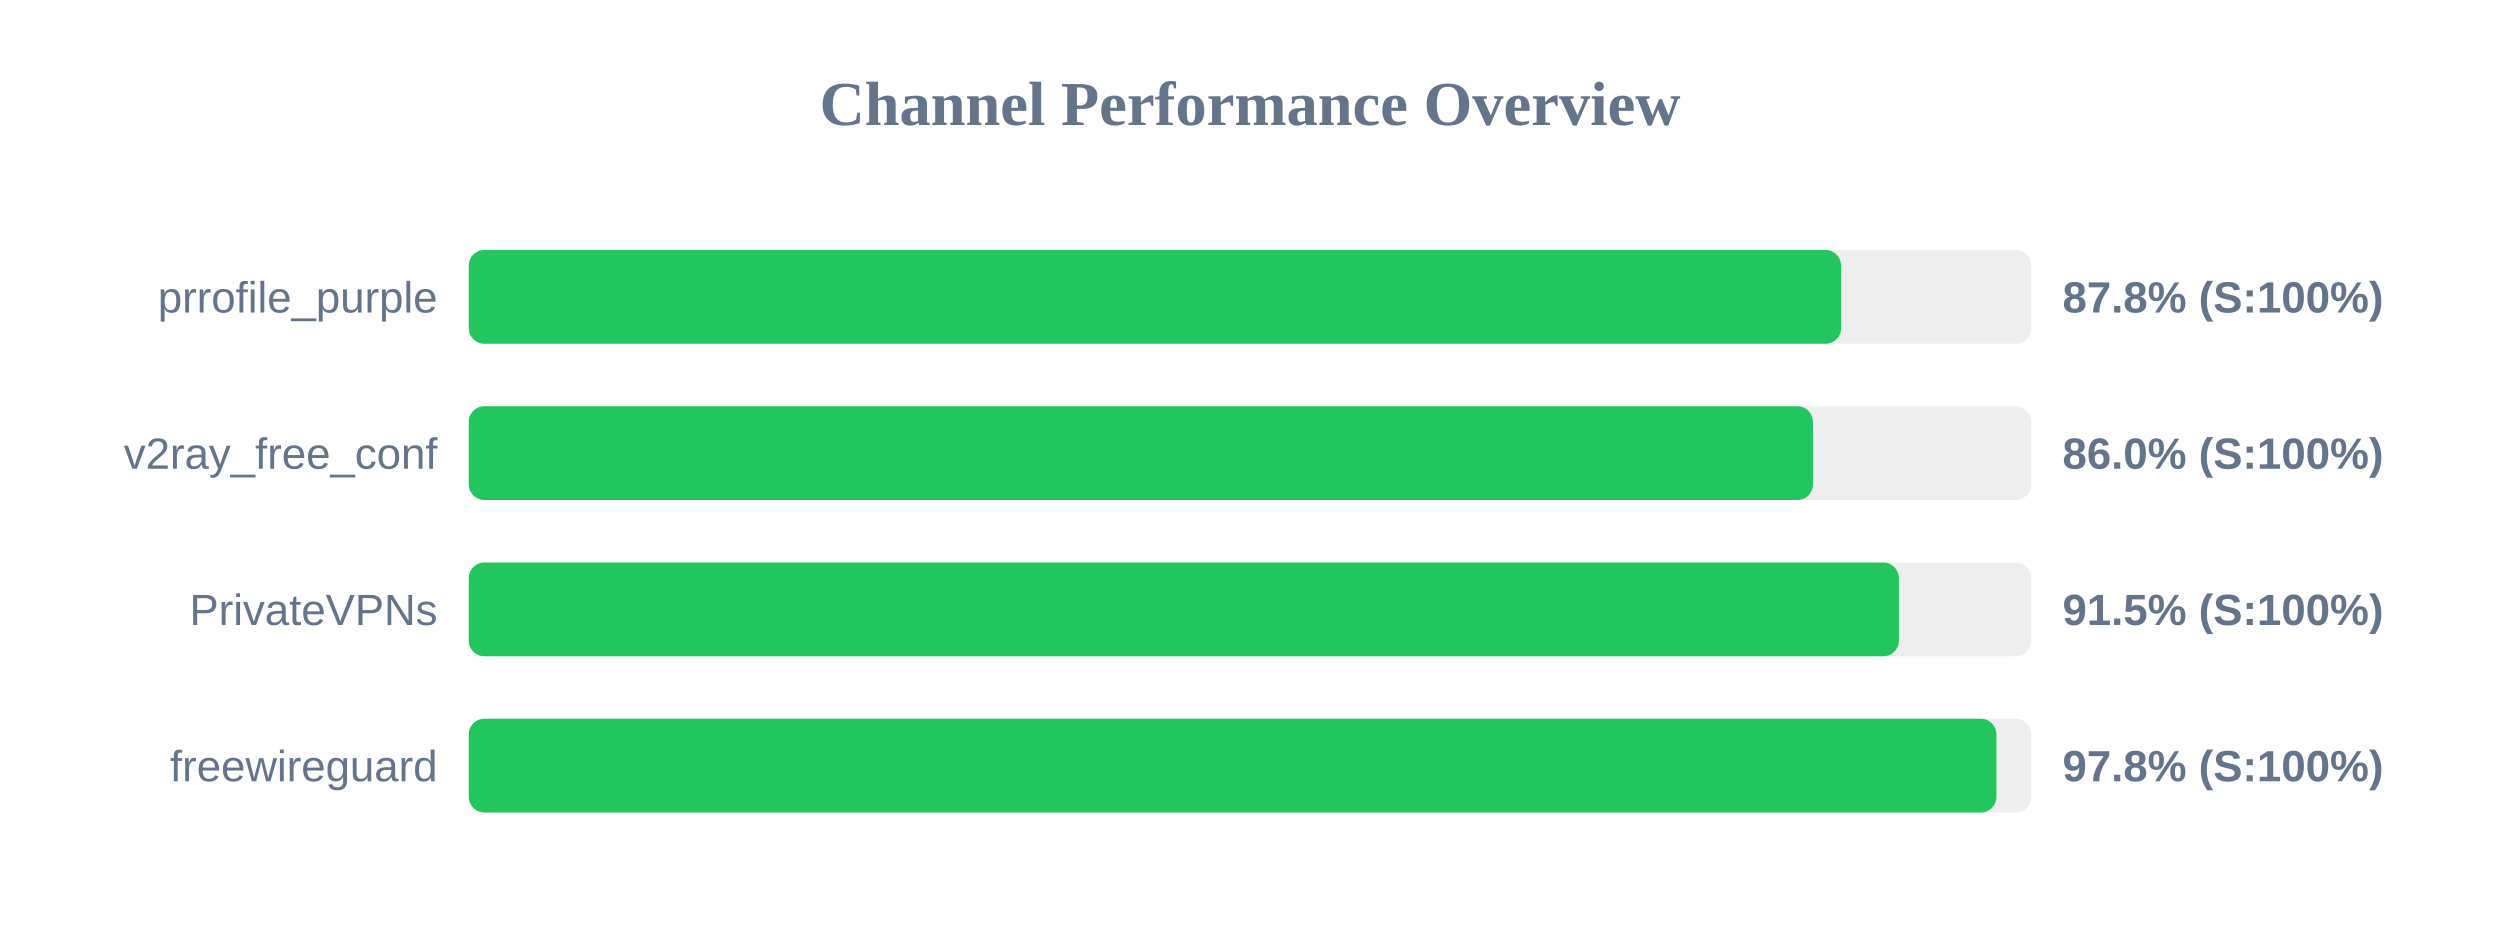
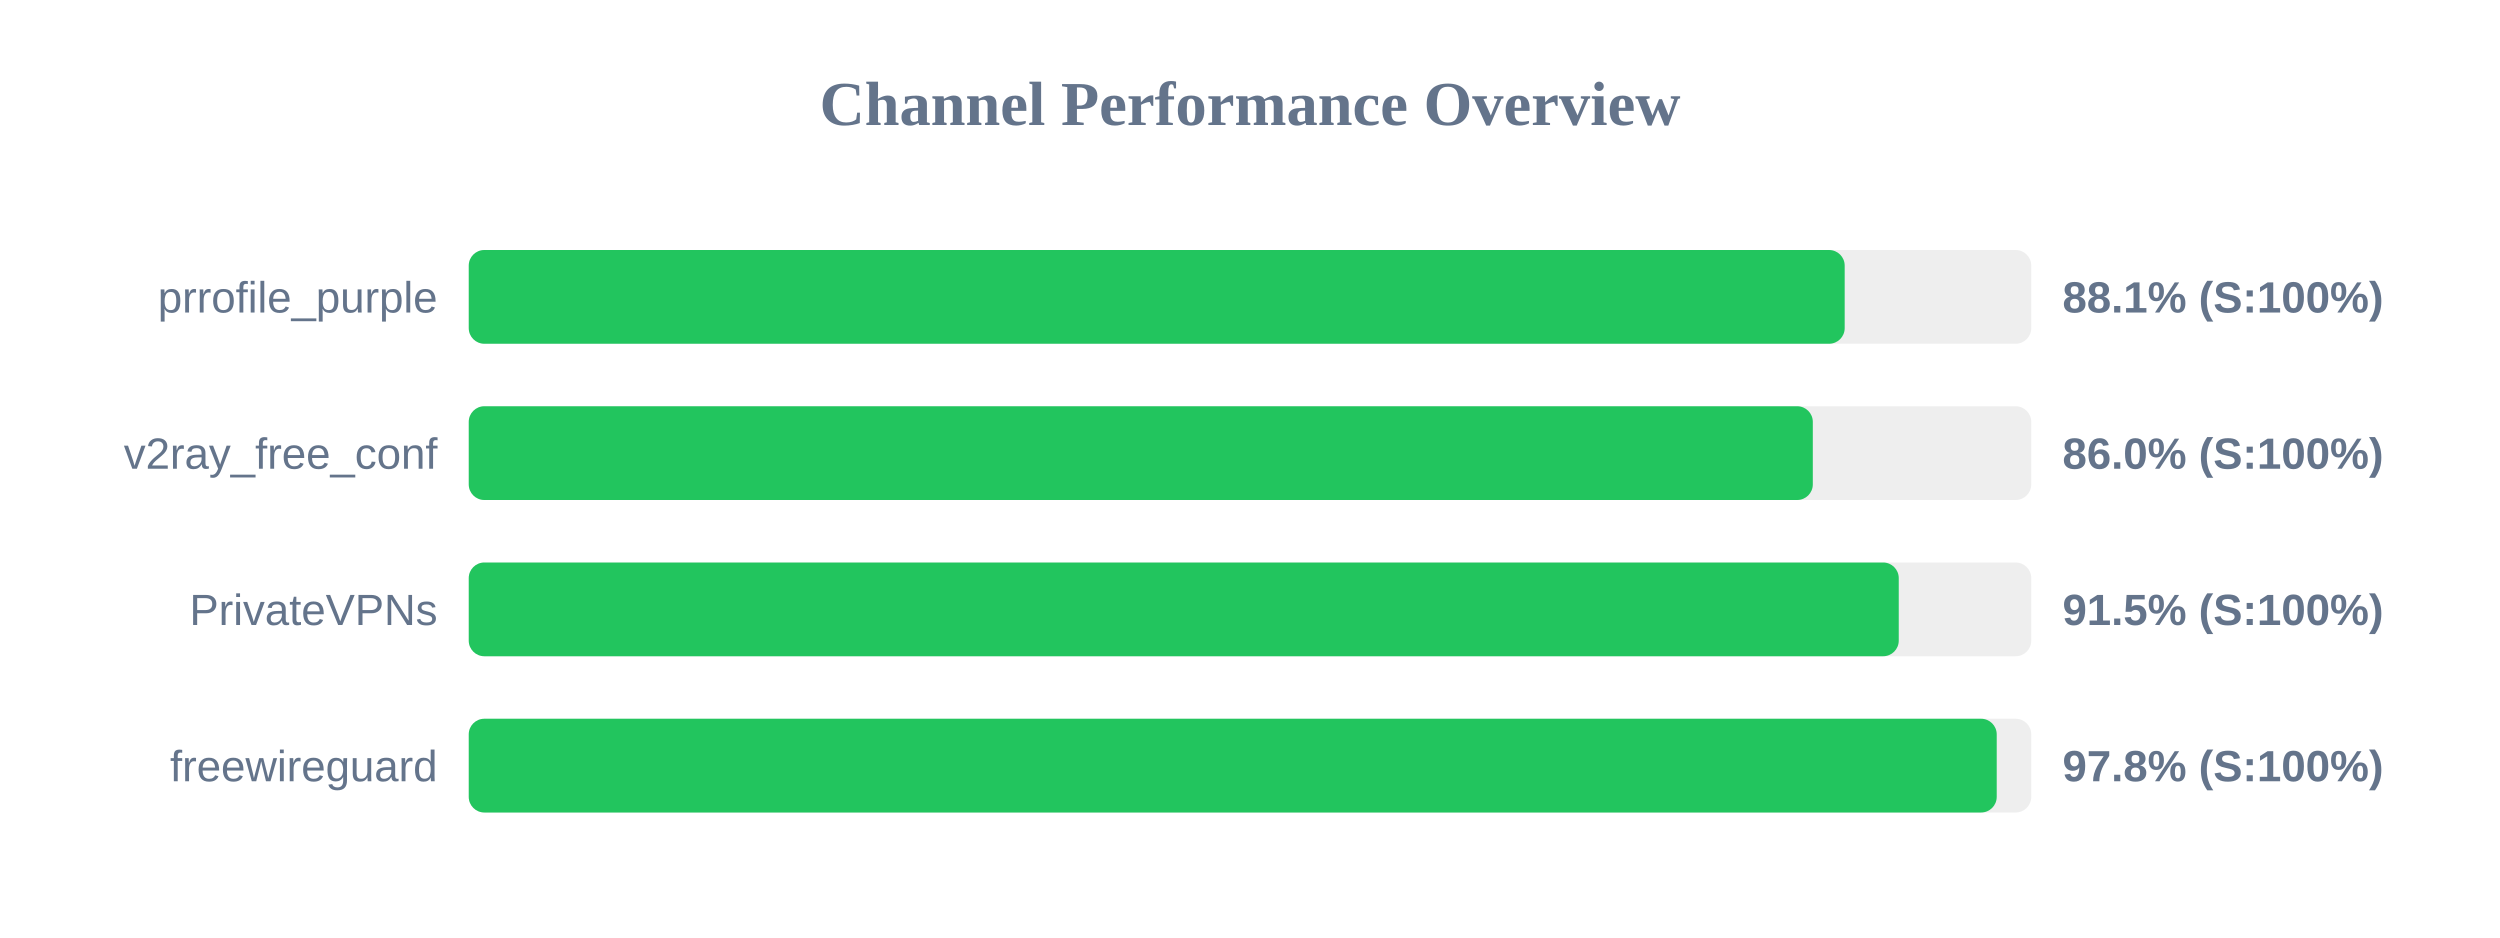
<svg xmlns="http://www.w3.org/2000/svg" width="800" height="300" version="1.1">
  <style>
        .row { font: 14px Arial; fill: #64748b; }
        .score { font: bold 14px Arial; fill: #64748b; }
    </style>
  <text x="400" y="40" text-anchor="middle" font-size="20px" font-weight="bold" fill="#64748b">Channel Performance Overview</text>
  <rect x="150" y="80" width="500" height="30" fill="#eee" rx="5" />
-   <rect x="150" y="80" width="439.15" height="30" fill="#22c55e" rx="5" />
+   <rect x="150" y="80" width="440.3" height="30" fill="#22c55e" rx="5" />
  <text x="140" y="100" text-anchor="end" class="row">prrofile_purple</text>
-   <text x="660" y="100" text-anchor="start" class="score">87.8% (S:100%)</text>
+   <text x="660" y="100" text-anchor="start" class="score">88.1% (S:100%)</text>
  <rect x="150" y="130" width="500" height="30" fill="#eee" rx="5" />
-   <rect x="150" y="130" width="430.15" height="30" fill="#22c55e" rx="5" />
+   <rect x="150" y="130" width="430.1" height="30" fill="#22c55e" rx="5" />
  <text x="140" y="150" text-anchor="end" class="row">v2ray_free_conf</text>
  <text x="660" y="150" text-anchor="start" class="score">86.0% (S:100%)</text>
  <rect x="150" y="180" width="500" height="30" fill="#eee" rx="5" />
-   <rect x="150" y="180" width="457.65" height="30" fill="#22c55e" rx="5" />
+   <rect x="150" y="180" width="457.6" height="30" fill="#22c55e" rx="5" />
  <text x="140" y="200" text-anchor="end" class="row">PrivateVPNs</text>
  <text x="660" y="200" text-anchor="start" class="score">91.5% (S:100%)</text>
  <rect x="150" y="230" width="500" height="30" fill="#eee" rx="5" />
-   <rect x="150" y="230" width="488.85" height="30" fill="#22c55e" rx="5" />
+   <rect x="150" y="230" width="488.95" height="30" fill="#22c55e" rx="5" />
  <text x="140" y="250" text-anchor="end" class="row">freewireguard</text>
  <text x="660" y="250" text-anchor="start" class="score">97.8% (S:100%)</text>
</svg>
